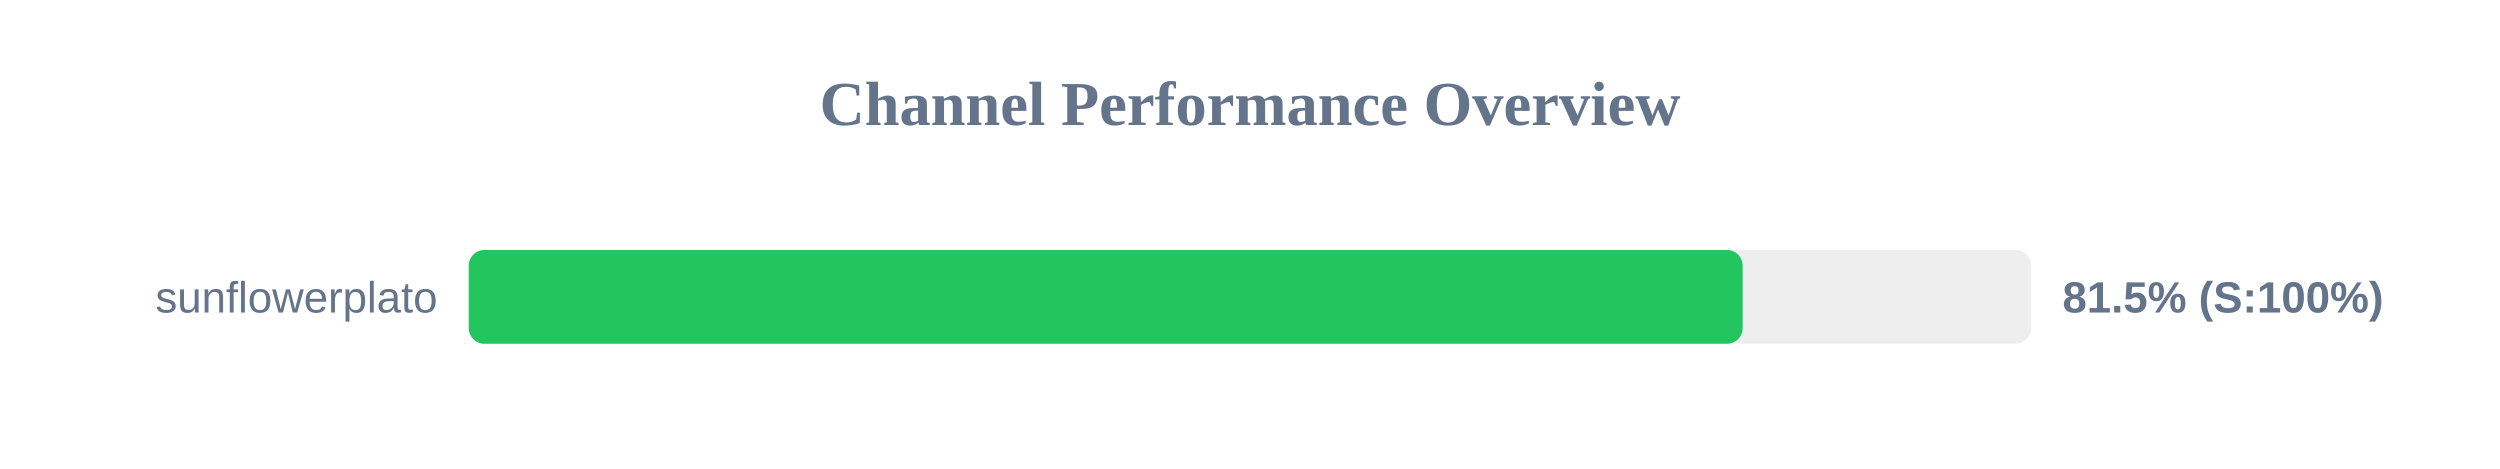
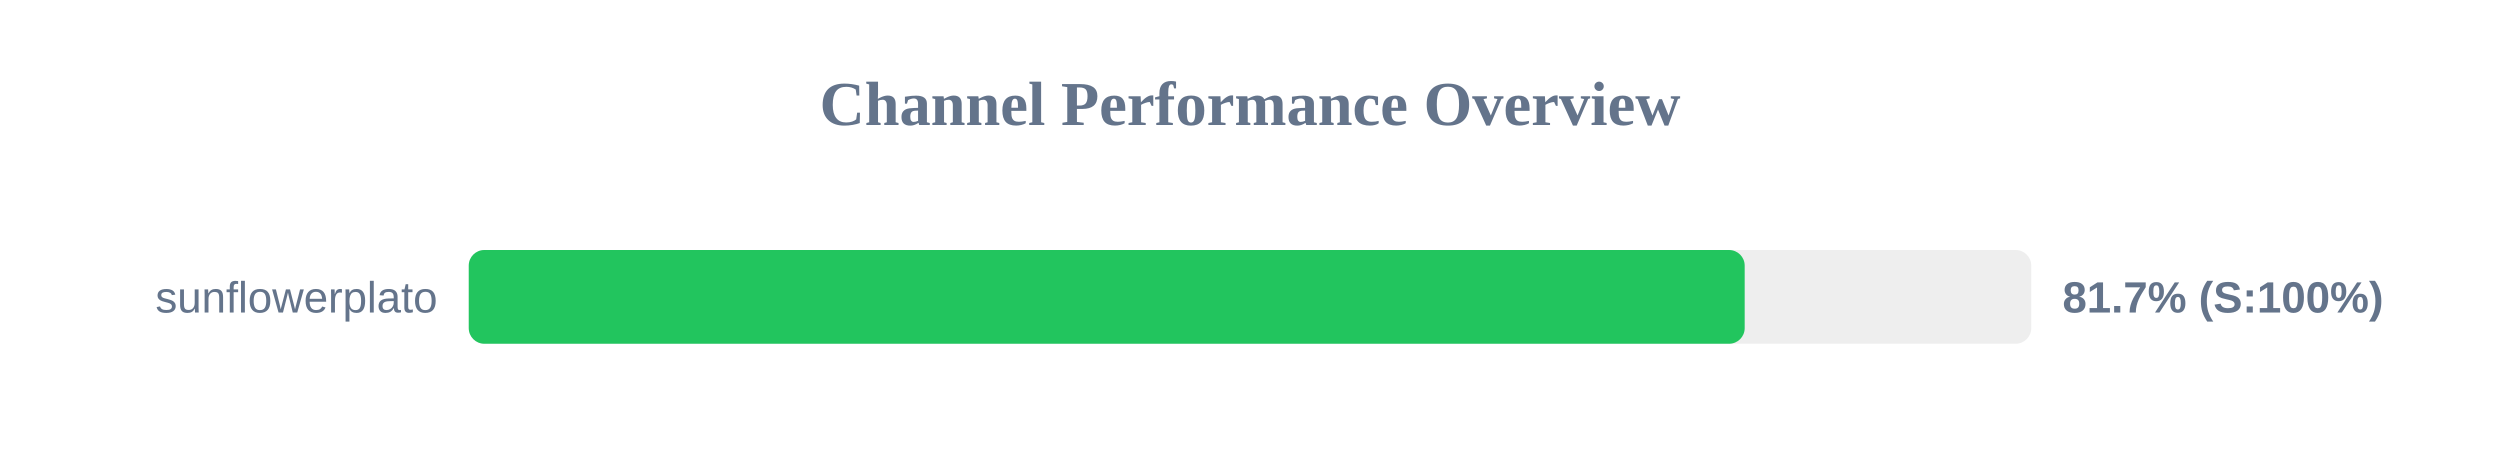
<svg xmlns="http://www.w3.org/2000/svg" width="800" height="150" version="1.1">
  <style>
        .row { font: 14px Arial; fill: #64748b; }
        .score { font: bold 14px Arial; fill: #64748b; }
    </style>
  <text x="400" y="40" text-anchor="middle" font-size="20px" font-weight="bold" fill="#64748b">Channel Performance Overview</text>
  <rect x="150" y="80" width="500" height="30" fill="#eee" rx="5" />
-   <rect x="150" y="80" width="407.65" height="30" fill="#22c55e" rx="5" />
+   <rect x="150" y="80" width="408.3" height="30" fill="#22c55e" rx="5" />
  <text x="140" y="100" text-anchor="end" class="row">sunflowerplato</text>
-   <text x="660" y="100" text-anchor="start" class="score">81.5% (S:100%)</text>
+   <text x="660" y="100" text-anchor="start" class="score">81.7% (S:100%)</text>
</svg>
